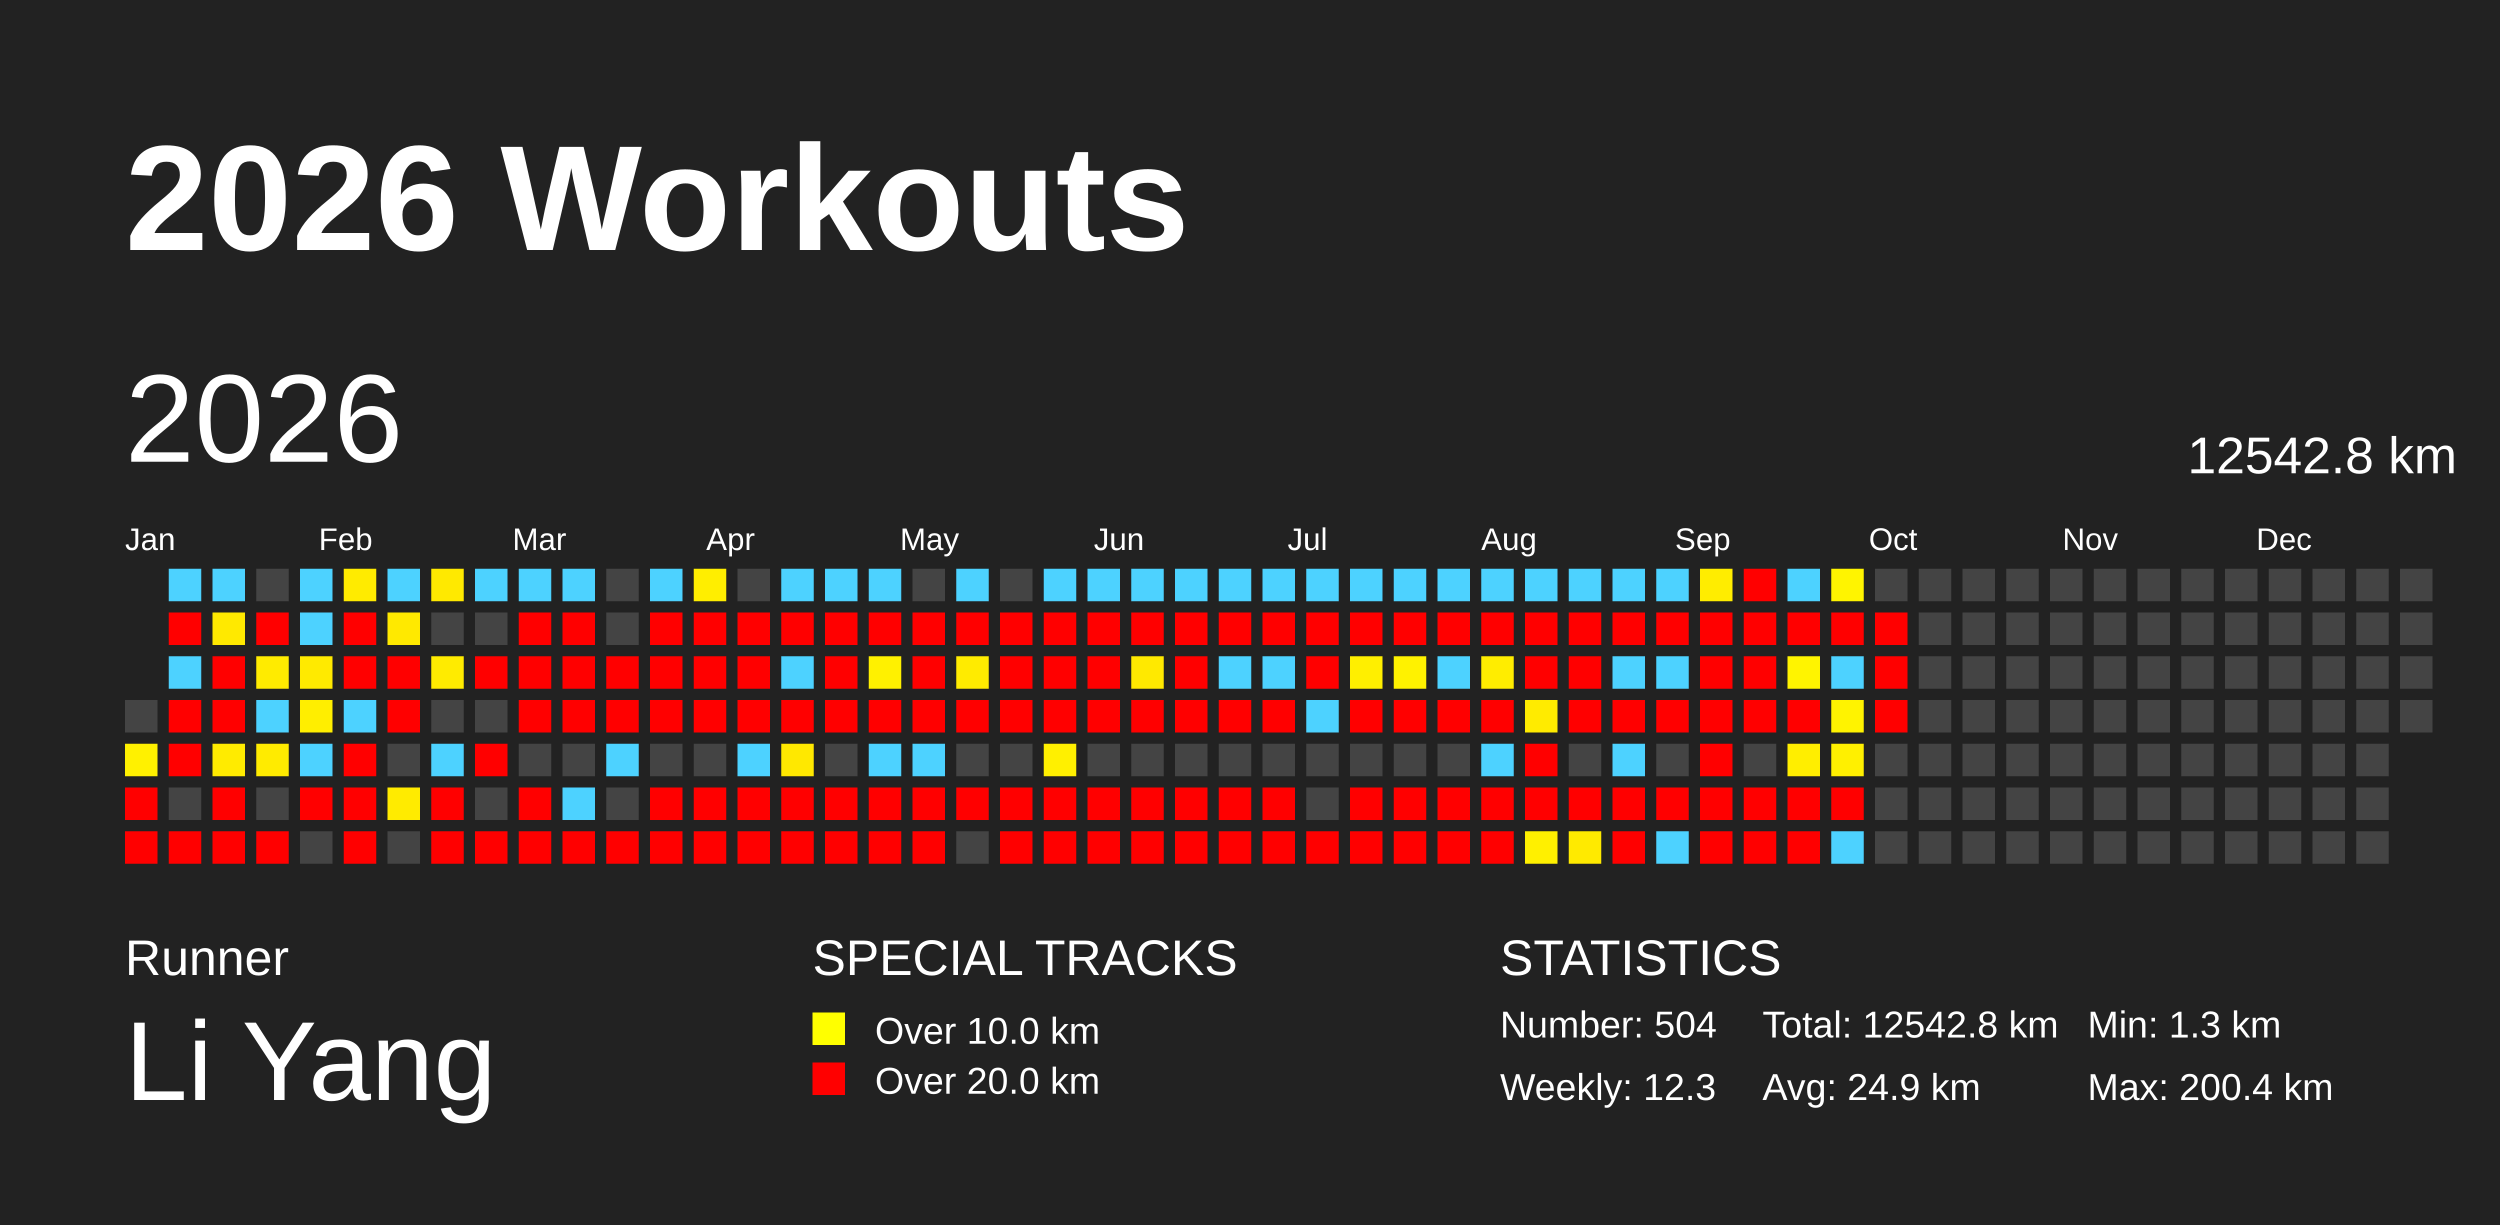
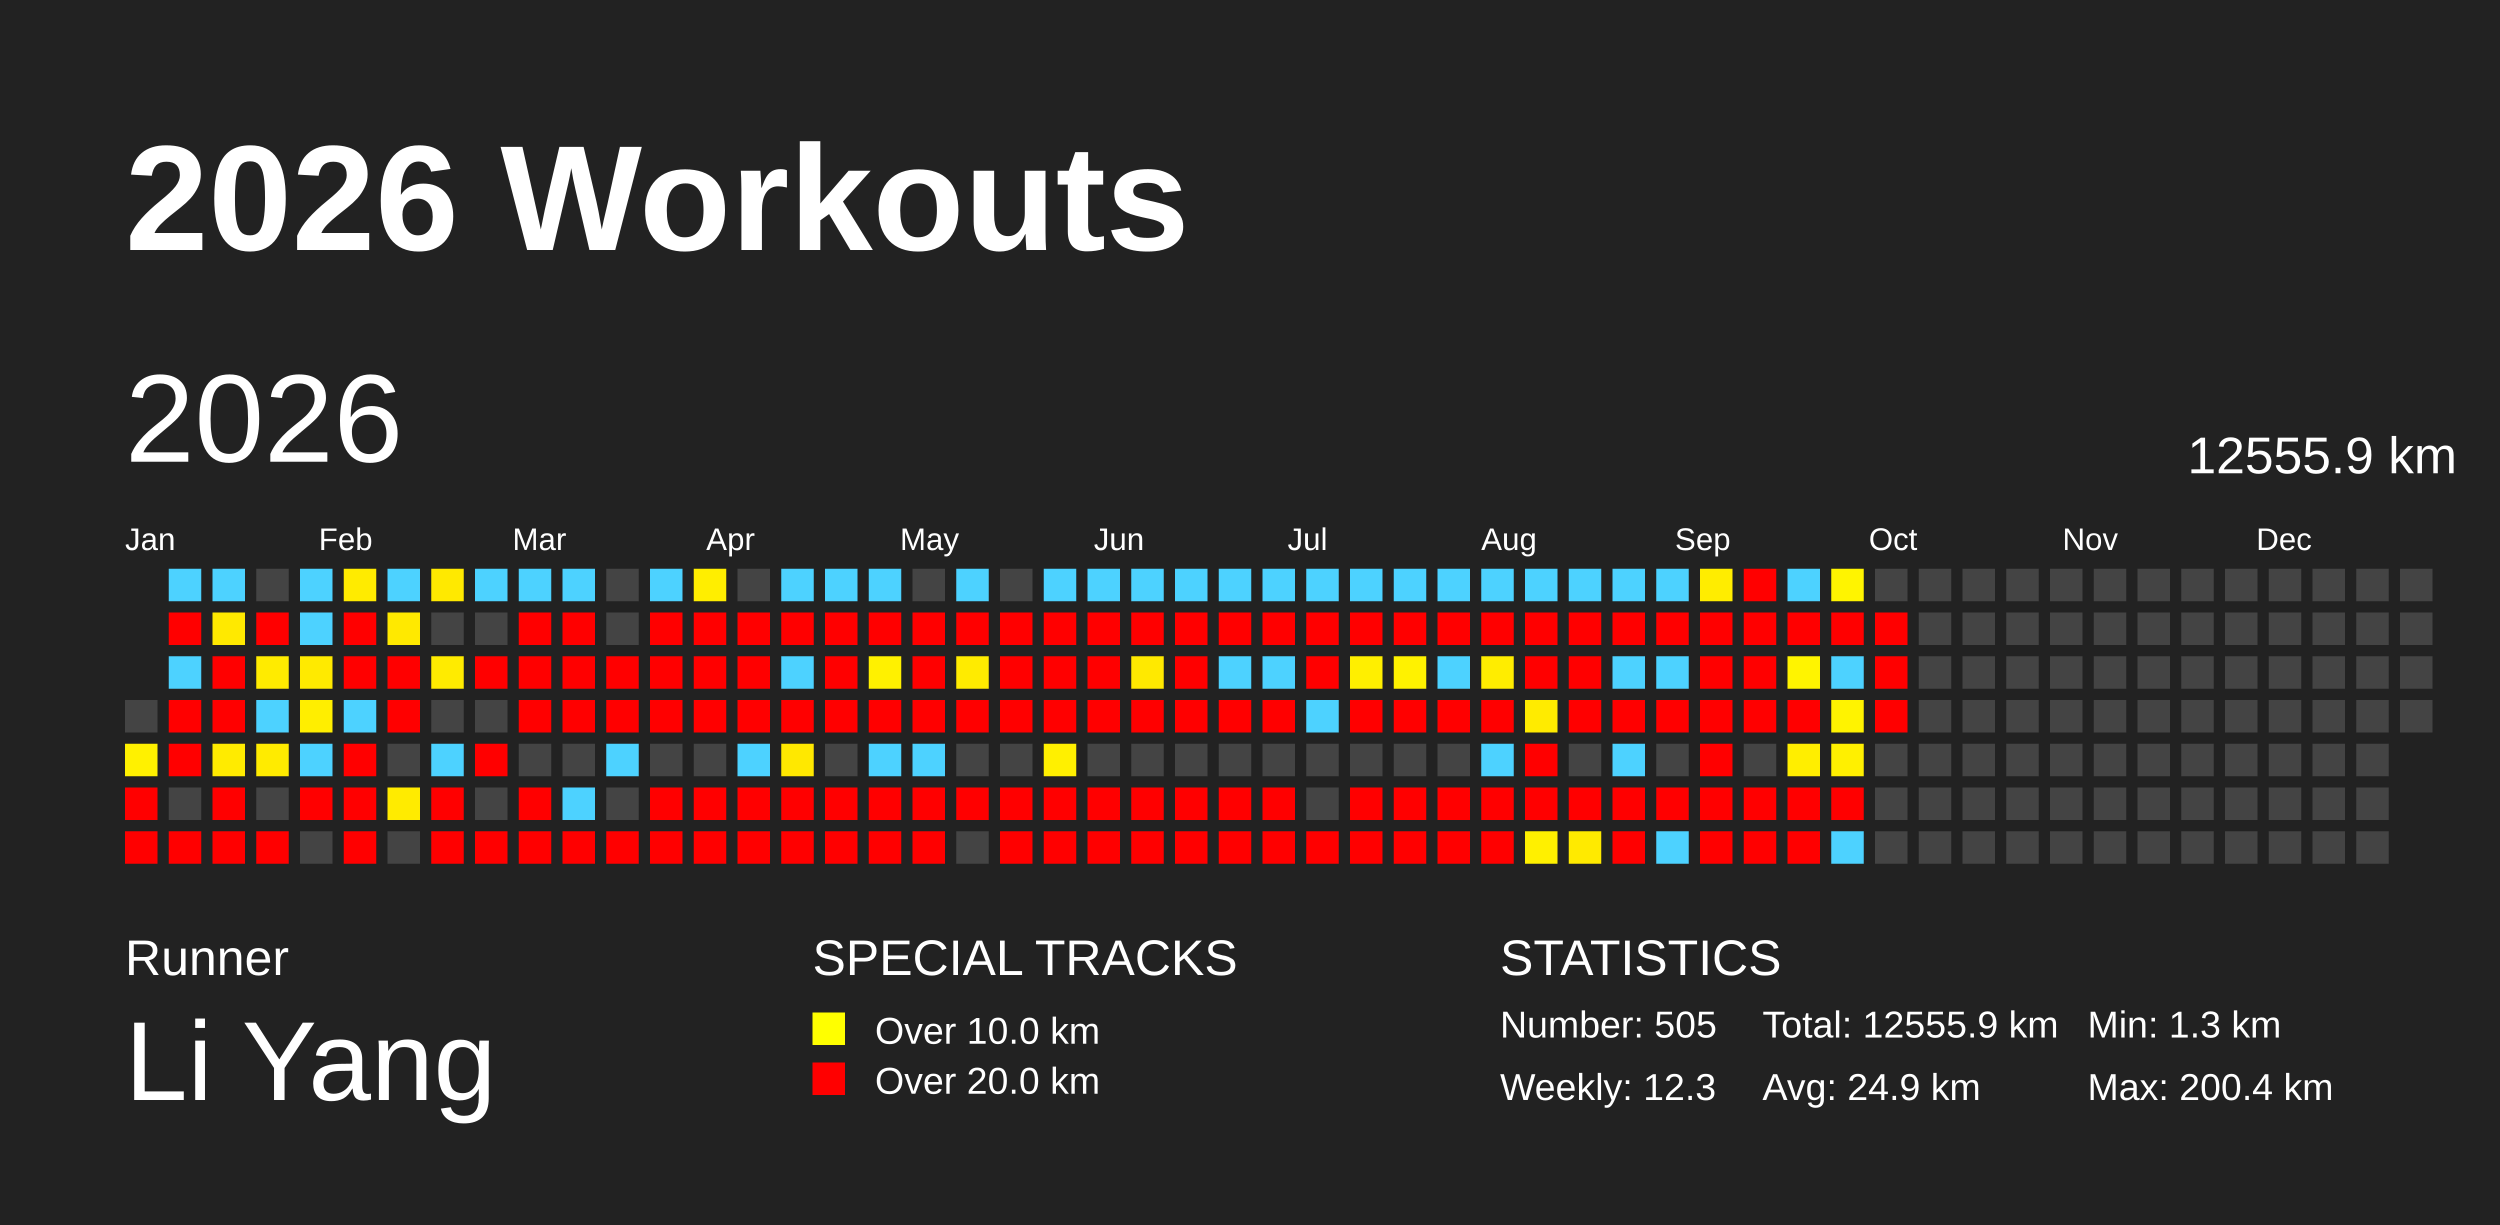
<svg xmlns="http://www.w3.org/2000/svg" baseProfile="full" height="98mm" version="1.1" viewBox="0,0,200,98" width="200mm">
  <defs />
  <rect fill="#222222" height="98" width="200" x="0" y="0" />
  <text fill="#FFFFFF" style="font-size:12px; font-family:Arial; font-weight:bold;" x="10" y="20">2026 Workouts</text>
  <text fill="#FFFFFF" style="font-size:4px; font-family:Arial" x="10" y="78">Runner</text>
  <text fill="#FFFFFF" style="font-size:9px; font-family:Arial" x="10" y="88">Li Yang</text>
  <text fill="#FFFFFF" style="font-size:4px; font-family:Arial" x="65" y="78">SPECIAL TRACKS</text>
  <rect fill="yellow" height="2.6" width="2.6" x="65" y="81" />
  <text fill="#FFFFFF" style="font-size:3px; font-family:Arial" x="70" y="83.5">Over 10.0 km</text>
  <rect fill="red" height="2.6" width="2.6" x="65" y="85" />
  <text fill="#FFFFFF" style="font-size:3px; font-family:Arial" x="70" y="87.5">Over 20.0 km</text>
  <text fill="#FFFFFF" style="font-size:4px; font-family:Arial" x="120" y="78">STATISTICS</text>
-   <text fill="#FFFFFF" style="font-size:3px; font-family:Arial" x="120" y="83">Number: 504</text>
+   <text fill="#FFFFFF" style="font-size:3px; font-family:Arial" x="120" y="83">Number: 505</text>
  <text fill="#FFFFFF" style="font-size:3px; font-family:Arial" x="120" y="88">Weekly: 12.3</text>
-   <text fill="#FFFFFF" style="font-size:3px; font-family:Arial" x="141" y="83">Total: 12542.8 km</text>
+   <text fill="#FFFFFF" style="font-size:3px; font-family:Arial" x="141" y="83">Total: 12555.9 km</text>
  <text fill="#FFFFFF" style="font-size:3px; font-family:Arial" x="141" y="88">Avg: 24.9 km</text>
  <text fill="#FFFFFF" style="font-size:3px; font-family:Arial" x="167" y="83">Min: 1.3 km</text>
  <text fill="#FFFFFF" style="font-size:3px; font-family:Arial" x="167" y="88">Max: 200.4 km</text>
  <text dominant-baseline="hanging" fill="#FFFFFF" style="font-size:10.0px; font-family:Arial;" x="10" y="30">2026</text>
-   <text dominant-baseline="hanging" fill="#FFFFFF" style="font-size:4.125px; font-family:Arial;" x="175" y="35">12542.8 km</text>
+   <text dominant-baseline="hanging" fill="#FFFFFF" style="font-size:4.125px; font-family:Arial;" x="175" y="35">12555.9 km</text>
  <text fill="#FFFFFF" style="font-size:2.5px; font-family:Arial" x="10.0" y="44">Jan</text>
  <text fill="#FFFFFF" style="font-size:2.5px; font-family:Arial" x="25.5" y="44">Feb</text>
  <text fill="#FFFFFF" style="font-size:2.5px; font-family:Arial" x="41.0" y="44">Mar</text>
  <text fill="#FFFFFF" style="font-size:2.5px; font-family:Arial" x="56.5" y="44">Apr</text>
  <text fill="#FFFFFF" style="font-size:2.5px; font-family:Arial" x="72.0" y="44">May</text>
  <text fill="#FFFFFF" style="font-size:2.5px; font-family:Arial" x="87.5" y="44">Jun</text>
  <text fill="#FFFFFF" style="font-size:2.5px; font-family:Arial" x="103.0" y="44">Jul</text>
  <text fill="#FFFFFF" style="font-size:2.5px; font-family:Arial" x="118.5" y="44">Aug</text>
  <text fill="#FFFFFF" style="font-size:2.5px; font-family:Arial" x="134.0" y="44">Sep</text>
  <text fill="#FFFFFF" style="font-size:2.5px; font-family:Arial" x="149.5" y="44">Oct</text>
  <text fill="#FFFFFF" style="font-size:2.5px; font-family:Arial" x="165.0" y="44">Nov</text>
  <text fill="#FFFFFF" style="font-size:2.5px; font-family:Arial" x="180.5" y="44">Dec</text>
  <rect fill="#444444" height="2.6" width="2.6" x="10.0" y="56.0" />
  <rect fill="#fff100" height="2.6" width="2.6" x="10.0" y="59.5" />
  <rect fill="red" height="2.6" width="2.6" x="10.0" y="63.0" />
  <rect fill="red" height="2.6" width="2.6" x="10.0" y="66.5" />
  <rect fill="#4dd2ff" height="2.6" width="2.6" x="13.5" y="45.5" />
  <rect fill="red" height="2.6" width="2.6" x="13.5" y="49.0" />
  <rect fill="#4dd2ff" height="2.6" width="2.6" x="13.5" y="52.5" />
  <rect fill="red" height="2.6" width="2.6" x="13.5" y="56.0" />
  <rect fill="red" height="2.6" width="2.6" x="13.5" y="59.5" />
  <rect fill="#444444" height="2.6" width="2.6" x="13.5" y="63.0" />
  <rect fill="red" height="2.6" width="2.6" x="13.5" y="66.5" />
  <rect fill="#4dd2ff" height="2.6" width="2.6" x="17.0" y="45.5" />
  <rect fill="#ffe900" height="2.6" width="2.6" x="17.0" y="49.0" />
  <rect fill="red" height="2.6" width="2.6" x="17.0" y="52.5" />
  <rect fill="red" height="2.6" width="2.6" x="17.0" y="56.0" />
  <rect fill="#ffeb00" height="2.6" width="2.6" x="17.0" y="59.5" />
  <rect fill="red" height="2.6" width="2.6" x="17.0" y="63.0" />
  <rect fill="red" height="2.6" width="2.6" x="17.0" y="66.5" />
  <rect fill="#444444" height="2.6" width="2.6" x="20.5" y="45.5" />
  <rect fill="red" height="2.6" width="2.6" x="20.5" y="49.0" />
  <rect fill="#ffeb00" height="2.6" width="2.6" x="20.5" y="52.5" />
  <rect fill="#4dd2ff" height="2.6" width="2.6" x="20.5" y="56.0" />
  <rect fill="#ffeb00" height="2.6" width="2.6" x="20.5" y="59.5" />
  <rect fill="#444444" height="2.6" width="2.6" x="20.5" y="63.0" />
  <rect fill="red" height="2.6" width="2.6" x="20.5" y="66.5" />
  <rect fill="#4dd2ff" height="2.6" width="2.6" x="24.0" y="45.5" />
  <rect fill="#4dd2ff" height="2.6" width="2.6" x="24.0" y="49.0" />
  <rect fill="#ffea00" height="2.6" width="2.6" x="24.0" y="52.5" />
  <rect fill="#ffee00" height="2.6" width="2.6" x="24.0" y="56.0" />
  <rect fill="#4dd2ff" height="2.6" width="2.6" x="24.0" y="59.5" />
  <rect fill="red" height="2.6" width="2.6" x="24.0" y="63.0" />
  <rect fill="#444444" height="2.6" width="2.6" x="24.0" y="66.5" />
  <rect fill="#ffeb00" height="2.6" width="2.6" x="27.5" y="45.5" />
  <rect fill="red" height="2.6" width="2.6" x="27.5" y="49.0" />
  <rect fill="red" height="2.6" width="2.6" x="27.5" y="52.5" />
  <rect fill="#4dd2ff" height="2.6" width="2.6" x="27.5" y="56.0" />
  <rect fill="red" height="2.6" width="2.6" x="27.5" y="59.5" />
  <rect fill="red" height="2.6" width="2.6" x="27.5" y="63.0" />
  <rect fill="red" height="2.6" width="2.6" x="27.5" y="66.5" />
  <rect fill="#4dd2ff" height="2.6" width="2.6" x="31.0" y="45.5" />
  <rect fill="#ffe900" height="2.6" width="2.6" x="31.0" y="49.0" />
  <rect fill="red" height="2.6" width="2.6" x="31.0" y="52.5" />
  <rect fill="red" height="2.6" width="2.6" x="31.0" y="56.0" />
  <rect fill="#444444" height="2.6" width="2.6" x="31.0" y="59.5" />
  <rect fill="#ffeb00" height="2.6" width="2.6" x="31.0" y="63.0" />
  <rect fill="#444444" height="2.6" width="2.6" x="31.0" y="66.5" />
  <rect fill="#ffe900" height="2.6" width="2.6" x="34.5" y="45.5" />
  <rect fill="#444444" height="2.6" width="2.6" x="34.5" y="49.0" />
  <rect fill="#ffeb00" height="2.6" width="2.6" x="34.5" y="52.5" />
  <rect fill="#444444" height="2.6" width="2.6" x="34.5" y="56.0" />
  <rect fill="#4dd2ff" height="2.6" width="2.6" x="34.5" y="59.5" />
  <rect fill="red" height="2.6" width="2.6" x="34.5" y="63.0" />
  <rect fill="red" height="2.6" width="2.6" x="34.5" y="66.5" />
  <rect fill="#4dd2ff" height="2.6" width="2.6" x="38.0" y="45.5" />
  <rect fill="#444444" height="2.6" width="2.6" x="38.0" y="49.0" />
  <rect fill="red" height="2.6" width="2.6" x="38.0" y="52.5" />
  <rect fill="#444444" height="2.6" width="2.6" x="38.0" y="56.0" />
  <rect fill="red" height="2.6" width="2.6" x="38.0" y="59.5" />
  <rect fill="#444444" height="2.6" width="2.6" x="38.0" y="63.0" />
  <rect fill="red" height="2.6" width="2.6" x="38.0" y="66.5" />
  <rect fill="#4dd2ff" height="2.6" width="2.6" x="41.5" y="45.5" />
  <rect fill="red" height="2.6" width="2.6" x="41.5" y="49.0" />
  <rect fill="red" height="2.6" width="2.6" x="41.5" y="52.5" />
  <rect fill="red" height="2.6" width="2.6" x="41.5" y="56.0" />
  <rect fill="#444444" height="2.6" width="2.6" x="41.5" y="59.5" />
  <rect fill="red" height="2.6" width="2.6" x="41.5" y="63.0" />
  <rect fill="red" height="2.6" width="2.6" x="41.5" y="66.5" />
  <rect fill="#4dd2ff" height="2.6" width="2.6" x="45.0" y="45.5" />
  <rect fill="red" height="2.6" width="2.6" x="45.0" y="49.0" />
  <rect fill="red" height="2.6" width="2.6" x="45.0" y="52.5" />
  <rect fill="red" height="2.6" width="2.6" x="45.0" y="56.0" />
  <rect fill="#444444" height="2.6" width="2.6" x="45.0" y="59.5" />
  <rect fill="#4dd2ff" height="2.6" width="2.6" x="45.0" y="63.0" />
  <rect fill="red" height="2.6" width="2.6" x="45.0" y="66.5" />
  <rect fill="#444444" height="2.6" width="2.6" x="48.5" y="45.5" />
  <rect fill="#444444" height="2.6" width="2.6" x="48.5" y="49.0" />
  <rect fill="red" height="2.6" width="2.6" x="48.5" y="52.5" />
  <rect fill="red" height="2.6" width="2.6" x="48.5" y="56.0" />
  <rect fill="#4dd2ff" height="2.6" width="2.6" x="48.5" y="59.5" />
  <rect fill="#444444" height="2.6" width="2.6" x="48.5" y="63.0" />
  <rect fill="red" height="2.6" width="2.6" x="48.5" y="66.5" />
  <rect fill="#4dd2ff" height="2.6" width="2.6" x="52.0" y="45.5" />
  <rect fill="red" height="2.6" width="2.6" x="52.0" y="49.0" />
  <rect fill="red" height="2.6" width="2.6" x="52.0" y="52.5" />
  <rect fill="red" height="2.6" width="2.6" x="52.0" y="56.0" />
  <rect fill="#444444" height="2.6" width="2.6" x="52.0" y="59.5" />
  <rect fill="red" height="2.6" width="2.6" x="52.0" y="63.0" />
  <rect fill="red" height="2.6" width="2.6" x="52.0" y="66.5" />
  <rect fill="#ffee00" height="2.6" width="2.6" x="55.5" y="45.5" />
  <rect fill="red" height="2.6" width="2.6" x="55.5" y="49.0" />
  <rect fill="red" height="2.6" width="2.6" x="55.5" y="52.5" />
  <rect fill="red" height="2.6" width="2.6" x="55.5" y="56.0" />
  <rect fill="#444444" height="2.6" width="2.6" x="55.5" y="59.5" />
  <rect fill="red" height="2.6" width="2.6" x="55.5" y="63.0" />
  <rect fill="red" height="2.6" width="2.6" x="55.5" y="66.5" />
  <rect fill="#444444" height="2.6" width="2.6" x="59.0" y="45.5" />
  <rect fill="red" height="2.6" width="2.6" x="59.0" y="49.0" />
  <rect fill="red" height="2.6" width="2.6" x="59.0" y="52.5" />
  <rect fill="red" height="2.6" width="2.6" x="59.0" y="56.0" />
  <rect fill="#4dd2ff" height="2.6" width="2.6" x="59.0" y="59.5" />
  <rect fill="red" height="2.6" width="2.6" x="59.0" y="63.0" />
  <rect fill="red" height="2.6" width="2.6" x="59.0" y="66.5" />
  <rect fill="#4dd2ff" height="2.6" width="2.6" x="62.5" y="45.5" />
  <rect fill="red" height="2.6" width="2.6" x="62.5" y="49.0" />
  <rect fill="#4dd2ff" height="2.6" width="2.6" x="62.5" y="52.5" />
  <rect fill="red" height="2.6" width="2.6" x="62.5" y="56.0" />
  <rect fill="#ffe800" height="2.6" width="2.6" x="62.5" y="59.5" />
  <rect fill="red" height="2.6" width="2.6" x="62.5" y="63.0" />
  <rect fill="red" height="2.6" width="2.6" x="62.5" y="66.5" />
  <rect fill="#4dd2ff" height="2.6" width="2.6" x="66.0" y="45.5" />
  <rect fill="red" height="2.6" width="2.6" x="66.0" y="49.0" />
  <rect fill="red" height="2.6" width="2.6" x="66.0" y="52.5" />
  <rect fill="red" height="2.6" width="2.6" x="66.0" y="56.0" />
  <rect fill="#444444" height="2.6" width="2.6" x="66.0" y="59.5" />
  <rect fill="red" height="2.6" width="2.6" x="66.0" y="63.0" />
  <rect fill="red" height="2.6" width="2.6" x="66.0" y="66.5" />
  <rect fill="#4dd2ff" height="2.6" width="2.6" x="69.5" y="45.5" />
  <rect fill="red" height="2.6" width="2.6" x="69.5" y="49.0" />
  <rect fill="#fff100" height="2.6" width="2.6" x="69.5" y="52.5" />
  <rect fill="red" height="2.6" width="2.6" x="69.5" y="56.0" />
  <rect fill="#4dd2ff" height="2.6" width="2.6" x="69.5" y="59.5" />
  <rect fill="red" height="2.6" width="2.6" x="69.5" y="63.0" />
  <rect fill="red" height="2.6" width="2.6" x="69.5" y="66.5" />
  <rect fill="#444444" height="2.6" width="2.6" x="73.0" y="45.5" />
  <rect fill="red" height="2.6" width="2.6" x="73.0" y="49.0" />
  <rect fill="red" height="2.6" width="2.6" x="73.0" y="52.5" />
  <rect fill="red" height="2.6" width="2.6" x="73.0" y="56.0" />
  <rect fill="#4dd2ff" height="2.6" width="2.6" x="73.0" y="59.5" />
  <rect fill="red" height="2.6" width="2.6" x="73.0" y="63.0" />
  <rect fill="red" height="2.6" width="2.6" x="73.0" y="66.5" />
  <rect fill="#4dd2ff" height="2.6" width="2.6" x="76.5" y="45.5" />
  <rect fill="red" height="2.6" width="2.6" x="76.5" y="49.0" />
  <rect fill="#ffeb00" height="2.6" width="2.6" x="76.5" y="52.5" />
  <rect fill="red" height="2.6" width="2.6" x="76.5" y="56.0" />
  <rect fill="#444444" height="2.6" width="2.6" x="76.5" y="59.5" />
  <rect fill="red" height="2.6" width="2.6" x="76.5" y="63.0" />
  <rect fill="#444444" height="2.6" width="2.6" x="76.5" y="66.5" />
  <rect fill="#444444" height="2.6" width="2.6" x="80.0" y="45.5" />
  <rect fill="red" height="2.6" width="2.6" x="80.0" y="49.0" />
  <rect fill="red" height="2.6" width="2.6" x="80.0" y="52.5" />
  <rect fill="red" height="2.6" width="2.6" x="80.0" y="56.0" />
  <rect fill="#444444" height="2.6" width="2.6" x="80.0" y="59.5" />
  <rect fill="red" height="2.6" width="2.6" x="80.0" y="63.0" />
  <rect fill="red" height="2.6" width="2.6" x="80.0" y="66.5" />
  <rect fill="#4dd2ff" height="2.6" width="2.6" x="83.5" y="45.5" />
  <rect fill="red" height="2.6" width="2.6" x="83.5" y="49.0" />
  <rect fill="red" height="2.6" width="2.6" x="83.5" y="52.5" />
  <rect fill="red" height="2.6" width="2.6" x="83.5" y="56.0" />
  <rect fill="#fff000" height="2.6" width="2.6" x="83.5" y="59.5" />
  <rect fill="red" height="2.6" width="2.6" x="83.5" y="63.0" />
  <rect fill="red" height="2.6" width="2.6" x="83.5" y="66.5" />
  <rect fill="#4dd2ff" height="2.6" width="2.6" x="87.0" y="45.5" />
  <rect fill="red" height="2.6" width="2.6" x="87.0" y="49.0" />
  <rect fill="red" height="2.6" width="2.6" x="87.0" y="52.5" />
  <rect fill="red" height="2.6" width="2.6" x="87.0" y="56.0" />
  <rect fill="#444444" height="2.6" width="2.6" x="87.0" y="59.5" />
  <rect fill="red" height="2.6" width="2.6" x="87.0" y="63.0" />
  <rect fill="red" height="2.6" width="2.6" x="87.0" y="66.5" />
  <rect fill="#4dd2ff" height="2.6" width="2.6" x="90.5" y="45.5" />
  <rect fill="red" height="2.6" width="2.6" x="90.5" y="49.0" />
  <rect fill="#ffe900" height="2.6" width="2.6" x="90.5" y="52.5" />
  <rect fill="red" height="2.6" width="2.6" x="90.5" y="56.0" />
  <rect fill="#444444" height="2.6" width="2.6" x="90.5" y="59.5" />
  <rect fill="red" height="2.6" width="2.6" x="90.5" y="63.0" />
  <rect fill="red" height="2.6" width="2.6" x="90.5" y="66.5" />
  <rect fill="#4dd2ff" height="2.6" width="2.6" x="94.0" y="45.5" />
  <rect fill="red" height="2.6" width="2.6" x="94.0" y="49.0" />
  <rect fill="red" height="2.6" width="2.6" x="94.0" y="52.5" />
  <rect fill="red" height="2.6" width="2.6" x="94.0" y="56.0" />
  <rect fill="#444444" height="2.6" width="2.6" x="94.0" y="59.5" />
  <rect fill="red" height="2.6" width="2.6" x="94.0" y="63.0" />
  <rect fill="red" height="2.6" width="2.6" x="94.0" y="66.5" />
  <rect fill="#4dd2ff" height="2.6" width="2.6" x="97.5" y="45.5" />
  <rect fill="red" height="2.6" width="2.6" x="97.5" y="49.0" />
  <rect fill="#4dd2ff" height="2.6" width="2.6" x="97.5" y="52.5" />
  <rect fill="red" height="2.6" width="2.6" x="97.5" y="56.0" />
  <rect fill="#444444" height="2.6" width="2.6" x="97.5" y="59.5" />
  <rect fill="red" height="2.6" width="2.6" x="97.5" y="63.0" />
  <rect fill="red" height="2.6" width="2.6" x="97.5" y="66.5" />
  <rect fill="#4dd2ff" height="2.6" width="2.6" x="101.0" y="45.5" />
  <rect fill="red" height="2.6" width="2.6" x="101.0" y="49.0" />
  <rect fill="#4dd2ff" height="2.6" width="2.6" x="101.0" y="52.5" />
  <rect fill="red" height="2.6" width="2.6" x="101.0" y="56.0" />
  <rect fill="#444444" height="2.6" width="2.6" x="101.0" y="59.5" />
  <rect fill="red" height="2.6" width="2.6" x="101.0" y="63.0" />
  <rect fill="red" height="2.6" width="2.6" x="101.0" y="66.5" />
  <rect fill="#4dd2ff" height="2.6" width="2.6" x="104.5" y="45.5" />
  <rect fill="red" height="2.6" width="2.6" x="104.5" y="49.0" />
  <rect fill="red" height="2.6" width="2.6" x="104.5" y="52.5" />
  <rect fill="#4dd2ff" height="2.6" width="2.6" x="104.5" y="56.0" />
  <rect fill="#444444" height="2.6" width="2.6" x="104.5" y="59.5" />
  <rect fill="#444444" height="2.6" width="2.6" x="104.5" y="63.0" />
  <rect fill="red" height="2.6" width="2.6" x="104.5" y="66.5" />
  <rect fill="#4dd2ff" height="2.6" width="2.6" x="108.0" y="45.5" />
  <rect fill="red" height="2.6" width="2.6" x="108.0" y="49.0" />
  <rect fill="#ffef00" height="2.6" width="2.6" x="108.0" y="52.5" />
  <rect fill="red" height="2.6" width="2.6" x="108.0" y="56.0" />
  <rect fill="#444444" height="2.6" width="2.6" x="108.0" y="59.5" />
  <rect fill="red" height="2.6" width="2.6" x="108.0" y="63.0" />
  <rect fill="red" height="2.6" width="2.6" x="108.0" y="66.5" />
  <rect fill="#4dd2ff" height="2.6" width="2.6" x="111.5" y="45.5" />
  <rect fill="red" height="2.6" width="2.6" x="111.5" y="49.0" />
  <rect fill="#fff200" height="2.6" width="2.6" x="111.5" y="52.5" />
  <rect fill="red" height="2.6" width="2.6" x="111.5" y="56.0" />
  <rect fill="#444444" height="2.6" width="2.6" x="111.5" y="59.5" />
  <rect fill="red" height="2.6" width="2.6" x="111.5" y="63.0" />
  <rect fill="red" height="2.6" width="2.6" x="111.5" y="66.5" />
  <rect fill="#4dd2ff" height="2.6" width="2.6" x="115.0" y="45.5" />
  <rect fill="red" height="2.6" width="2.6" x="115.0" y="49.0" />
  <rect fill="#4dd2ff" height="2.6" width="2.6" x="115.0" y="52.5" />
  <rect fill="red" height="2.6" width="2.6" x="115.0" y="56.0" />
  <rect fill="#444444" height="2.6" width="2.6" x="115.0" y="59.5" />
  <rect fill="red" height="2.6" width="2.6" x="115.0" y="63.0" />
  <rect fill="red" height="2.6" width="2.6" x="115.0" y="66.5" />
  <rect fill="#4dd2ff" height="2.6" width="2.6" x="118.5" y="45.5" />
  <rect fill="red" height="2.6" width="2.6" x="118.5" y="49.0" />
  <rect fill="#ffed00" height="2.6" width="2.6" x="118.5" y="52.5" />
  <rect fill="red" height="2.6" width="2.6" x="118.5" y="56.0" />
  <rect fill="#4dd2ff" height="2.6" width="2.6" x="118.5" y="59.5" />
  <rect fill="red" height="2.6" width="2.6" x="118.5" y="63.0" />
  <rect fill="red" height="2.6" width="2.6" x="118.5" y="66.5" />
  <rect fill="#4dd2ff" height="2.6" width="2.6" x="122.0" y="45.5" />
  <rect fill="red" height="2.6" width="2.6" x="122.0" y="49.0" />
  <rect fill="red" height="2.6" width="2.6" x="122.0" y="52.5" />
  <rect fill="#ffeb00" height="2.6" width="2.6" x="122.0" y="56.0" />
  <rect fill="red" height="2.6" width="2.6" x="122.0" y="59.5" />
  <rect fill="red" height="2.6" width="2.6" x="122.0" y="63.0" />
  <rect fill="#fff000" height="2.6" width="2.6" x="122.0" y="66.5" />
  <rect fill="#4dd2ff" height="2.6" width="2.6" x="125.5" y="45.5" />
  <rect fill="red" height="2.6" width="2.6" x="125.5" y="49.0" />
  <rect fill="red" height="2.6" width="2.6" x="125.5" y="52.5" />
  <rect fill="red" height="2.6" width="2.6" x="125.5" y="56.0" />
  <rect fill="#444444" height="2.6" width="2.6" x="125.5" y="59.5" />
  <rect fill="red" height="2.6" width="2.6" x="125.5" y="63.0" />
  <rect fill="#ffea00" height="2.6" width="2.6" x="125.5" y="66.5" />
  <rect fill="#4dd2ff" height="2.6" width="2.6" x="129.0" y="45.5" />
  <rect fill="red" height="2.6" width="2.6" x="129.0" y="49.0" />
  <rect fill="#4dd2ff" height="2.6" width="2.6" x="129.0" y="52.5" />
  <rect fill="red" height="2.6" width="2.6" x="129.0" y="56.0" />
  <rect fill="#4dd2ff" height="2.6" width="2.6" x="129.0" y="59.5" />
  <rect fill="red" height="2.6" width="2.6" x="129.0" y="63.0" />
  <rect fill="red" height="2.6" width="2.6" x="129.0" y="66.5" />
  <rect fill="#4dd2ff" height="2.6" width="2.6" x="132.5" y="45.5" />
  <rect fill="red" height="2.6" width="2.6" x="132.5" y="49.0" />
  <rect fill="#4dd2ff" height="2.6" width="2.6" x="132.5" y="52.5" />
  <rect fill="red" height="2.6" width="2.6" x="132.5" y="56.0" />
  <rect fill="#444444" height="2.6" width="2.6" x="132.5" y="59.5" />
  <rect fill="red" height="2.6" width="2.6" x="132.5" y="63.0" />
  <rect fill="#4dd2ff" height="2.6" width="2.6" x="132.5" y="66.5" />
  <rect fill="#ffed00" height="2.6" width="2.6" x="136.0" y="45.5" />
  <rect fill="red" height="2.6" width="2.6" x="136.0" y="49.0" />
  <rect fill="red" height="2.6" width="2.6" x="136.0" y="52.5" />
  <rect fill="red" height="2.6" width="2.6" x="136.0" y="56.0" />
  <rect fill="red" height="2.6" width="2.6" x="136.0" y="59.5" />
  <rect fill="red" height="2.6" width="2.6" x="136.0" y="63.0" />
  <rect fill="red" height="2.6" width="2.6" x="136.0" y="66.5" />
  <rect fill="red" height="2.6" width="2.6" x="139.5" y="45.5" />
  <rect fill="red" height="2.6" width="2.6" x="139.5" y="49.0" />
  <rect fill="red" height="2.6" width="2.6" x="139.5" y="52.5" />
  <rect fill="red" height="2.6" width="2.6" x="139.5" y="56.0" />
  <rect fill="#444444" height="2.6" width="2.6" x="139.5" y="59.5" />
  <rect fill="red" height="2.6" width="2.6" x="139.5" y="63.0" />
  <rect fill="red" height="2.6" width="2.6" x="139.5" y="66.5" />
  <rect fill="#4dd2ff" height="2.6" width="2.6" x="143.0" y="45.5" />
  <rect fill="red" height="2.6" width="2.6" x="143.0" y="49.0" />
  <rect fill="#fff400" height="2.6" width="2.6" x="143.0" y="52.5" />
  <rect fill="red" height="2.6" width="2.6" x="143.0" y="56.0" />
  <rect fill="#ffee00" height="2.6" width="2.6" x="143.0" y="59.5" />
  <rect fill="red" height="2.6" width="2.6" x="143.0" y="63.0" />
  <rect fill="red" height="2.6" width="2.6" x="143.0" y="66.5" />
  <rect fill="#fff400" height="2.6" width="2.6" x="146.5" y="45.5" />
  <rect fill="red" height="2.6" width="2.6" x="146.5" y="49.0" />
  <rect fill="#4dd2ff" height="2.6" width="2.6" x="146.5" y="52.5" />
  <rect fill="#fff300" height="2.6" width="2.6" x="146.5" y="56.0" />
  <rect fill="#fff000" height="2.6" width="2.6" x="146.5" y="59.5" />
  <rect fill="red" height="2.6" width="2.6" x="146.5" y="63.0" />
  <rect fill="#4dd2ff" height="2.6" width="2.6" x="146.5" y="66.5" />
  <rect fill="#444444" height="2.6" width="2.6" x="150.0" y="45.5" />
  <rect fill="red" height="2.6" width="2.6" x="150.0" y="49.0" />
  <rect fill="red" height="2.6" width="2.6" x="150.0" y="52.5" />
  <rect fill="red" height="2.6" width="2.6" x="150.0" y="56.0" />
  <rect fill="#444444" height="2.6" width="2.6" x="150.0" y="59.5" />
  <rect fill="#444444" height="2.6" width="2.6" x="150.0" y="63.0" />
  <rect fill="#444444" height="2.6" width="2.6" x="150.0" y="66.5" />
  <rect fill="#444444" height="2.6" width="2.6" x="153.5" y="45.5" />
  <rect fill="#444444" height="2.6" width="2.6" x="153.5" y="49.0" />
  <rect fill="#444444" height="2.6" width="2.6" x="153.5" y="52.5" />
  <rect fill="#444444" height="2.6" width="2.6" x="153.5" y="56.0" />
  <rect fill="#444444" height="2.6" width="2.6" x="153.5" y="59.5" />
  <rect fill="#444444" height="2.6" width="2.6" x="153.5" y="63.0" />
  <rect fill="#444444" height="2.6" width="2.6" x="153.5" y="66.5" />
  <rect fill="#444444" height="2.6" width="2.6" x="157.0" y="45.5" />
  <rect fill="#444444" height="2.6" width="2.6" x="157.0" y="49.0" />
  <rect fill="#444444" height="2.6" width="2.6" x="157.0" y="52.5" />
  <rect fill="#444444" height="2.6" width="2.6" x="157.0" y="56.0" />
  <rect fill="#444444" height="2.6" width="2.6" x="157.0" y="59.5" />
  <rect fill="#444444" height="2.6" width="2.6" x="157.0" y="63.0" />
  <rect fill="#444444" height="2.6" width="2.6" x="157.0" y="66.5" />
  <rect fill="#444444" height="2.6" width="2.6" x="160.5" y="45.5" />
  <rect fill="#444444" height="2.6" width="2.6" x="160.5" y="49.0" />
  <rect fill="#444444" height="2.6" width="2.6" x="160.5" y="52.5" />
  <rect fill="#444444" height="2.6" width="2.6" x="160.5" y="56.0" />
  <rect fill="#444444" height="2.6" width="2.6" x="160.5" y="59.5" />
  <rect fill="#444444" height="2.6" width="2.6" x="160.5" y="63.0" />
  <rect fill="#444444" height="2.6" width="2.6" x="160.5" y="66.5" />
  <rect fill="#444444" height="2.6" width="2.6" x="164.0" y="45.5" />
  <rect fill="#444444" height="2.6" width="2.6" x="164.0" y="49.0" />
  <rect fill="#444444" height="2.6" width="2.6" x="164.0" y="52.5" />
  <rect fill="#444444" height="2.6" width="2.6" x="164.0" y="56.0" />
  <rect fill="#444444" height="2.6" width="2.6" x="164.0" y="59.5" />
  <rect fill="#444444" height="2.6" width="2.6" x="164.0" y="63.0" />
  <rect fill="#444444" height="2.6" width="2.6" x="164.0" y="66.5" />
  <rect fill="#444444" height="2.6" width="2.6" x="167.5" y="45.5" />
  <rect fill="#444444" height="2.6" width="2.6" x="167.5" y="49.0" />
  <rect fill="#444444" height="2.6" width="2.6" x="167.5" y="52.5" />
  <rect fill="#444444" height="2.6" width="2.6" x="167.5" y="56.0" />
  <rect fill="#444444" height="2.6" width="2.6" x="167.5" y="59.5" />
  <rect fill="#444444" height="2.6" width="2.6" x="167.5" y="63.0" />
  <rect fill="#444444" height="2.6" width="2.6" x="167.5" y="66.5" />
  <rect fill="#444444" height="2.6" width="2.6" x="171.0" y="45.5" />
  <rect fill="#444444" height="2.6" width="2.6" x="171.0" y="49.0" />
  <rect fill="#444444" height="2.6" width="2.6" x="171.0" y="52.5" />
  <rect fill="#444444" height="2.6" width="2.6" x="171.0" y="56.0" />
  <rect fill="#444444" height="2.6" width="2.6" x="171.0" y="59.5" />
  <rect fill="#444444" height="2.6" width="2.6" x="171.0" y="63.0" />
  <rect fill="#444444" height="2.6" width="2.6" x="171.0" y="66.5" />
  <rect fill="#444444" height="2.6" width="2.6" x="174.5" y="45.5" />
  <rect fill="#444444" height="2.6" width="2.6" x="174.5" y="49.0" />
  <rect fill="#444444" height="2.6" width="2.6" x="174.5" y="52.5" />
  <rect fill="#444444" height="2.6" width="2.6" x="174.5" y="56.0" />
  <rect fill="#444444" height="2.6" width="2.6" x="174.5" y="59.5" />
  <rect fill="#444444" height="2.6" width="2.6" x="174.5" y="63.0" />
  <rect fill="#444444" height="2.6" width="2.6" x="174.5" y="66.5" />
  <rect fill="#444444" height="2.6" width="2.6" x="178.0" y="45.5" />
  <rect fill="#444444" height="2.6" width="2.6" x="178.0" y="49.0" />
  <rect fill="#444444" height="2.6" width="2.6" x="178.0" y="52.5" />
  <rect fill="#444444" height="2.6" width="2.6" x="178.0" y="56.0" />
  <rect fill="#444444" height="2.6" width="2.6" x="178.0" y="59.5" />
  <rect fill="#444444" height="2.6" width="2.6" x="178.0" y="63.0" />
  <rect fill="#444444" height="2.6" width="2.6" x="178.0" y="66.5" />
  <rect fill="#444444" height="2.6" width="2.6" x="181.5" y="45.5" />
  <rect fill="#444444" height="2.6" width="2.6" x="181.5" y="49.0" />
  <rect fill="#444444" height="2.6" width="2.6" x="181.5" y="52.5" />
  <rect fill="#444444" height="2.6" width="2.6" x="181.5" y="56.0" />
  <rect fill="#444444" height="2.6" width="2.6" x="181.5" y="59.5" />
  <rect fill="#444444" height="2.6" width="2.6" x="181.5" y="63.0" />
  <rect fill="#444444" height="2.6" width="2.6" x="181.5" y="66.5" />
  <rect fill="#444444" height="2.6" width="2.6" x="185.0" y="45.5" />
  <rect fill="#444444" height="2.6" width="2.6" x="185.0" y="49.0" />
  <rect fill="#444444" height="2.6" width="2.6" x="185.0" y="52.5" />
  <rect fill="#444444" height="2.6" width="2.6" x="185.0" y="56.0" />
  <rect fill="#444444" height="2.6" width="2.6" x="185.0" y="59.5" />
  <rect fill="#444444" height="2.6" width="2.6" x="185.0" y="63.0" />
  <rect fill="#444444" height="2.6" width="2.6" x="185.0" y="66.5" />
  <rect fill="#444444" height="2.6" width="2.6" x="188.5" y="45.5" />
  <rect fill="#444444" height="2.6" width="2.6" x="188.5" y="49.0" />
  <rect fill="#444444" height="2.6" width="2.6" x="188.5" y="52.5" />
  <rect fill="#444444" height="2.6" width="2.6" x="188.5" y="56.0" />
  <rect fill="#444444" height="2.6" width="2.6" x="188.5" y="59.5" />
  <rect fill="#444444" height="2.6" width="2.6" x="188.5" y="63.0" />
  <rect fill="#444444" height="2.6" width="2.6" x="188.5" y="66.5" />
  <rect fill="#444444" height="2.6" width="2.6" x="192.0" y="45.5" />
  <rect fill="#444444" height="2.6" width="2.6" x="192.0" y="49.0" />
  <rect fill="#444444" height="2.6" width="2.6" x="192.0" y="52.5" />
  <rect fill="#444444" height="2.6" width="2.6" x="192.0" y="56.0" />
</svg>
